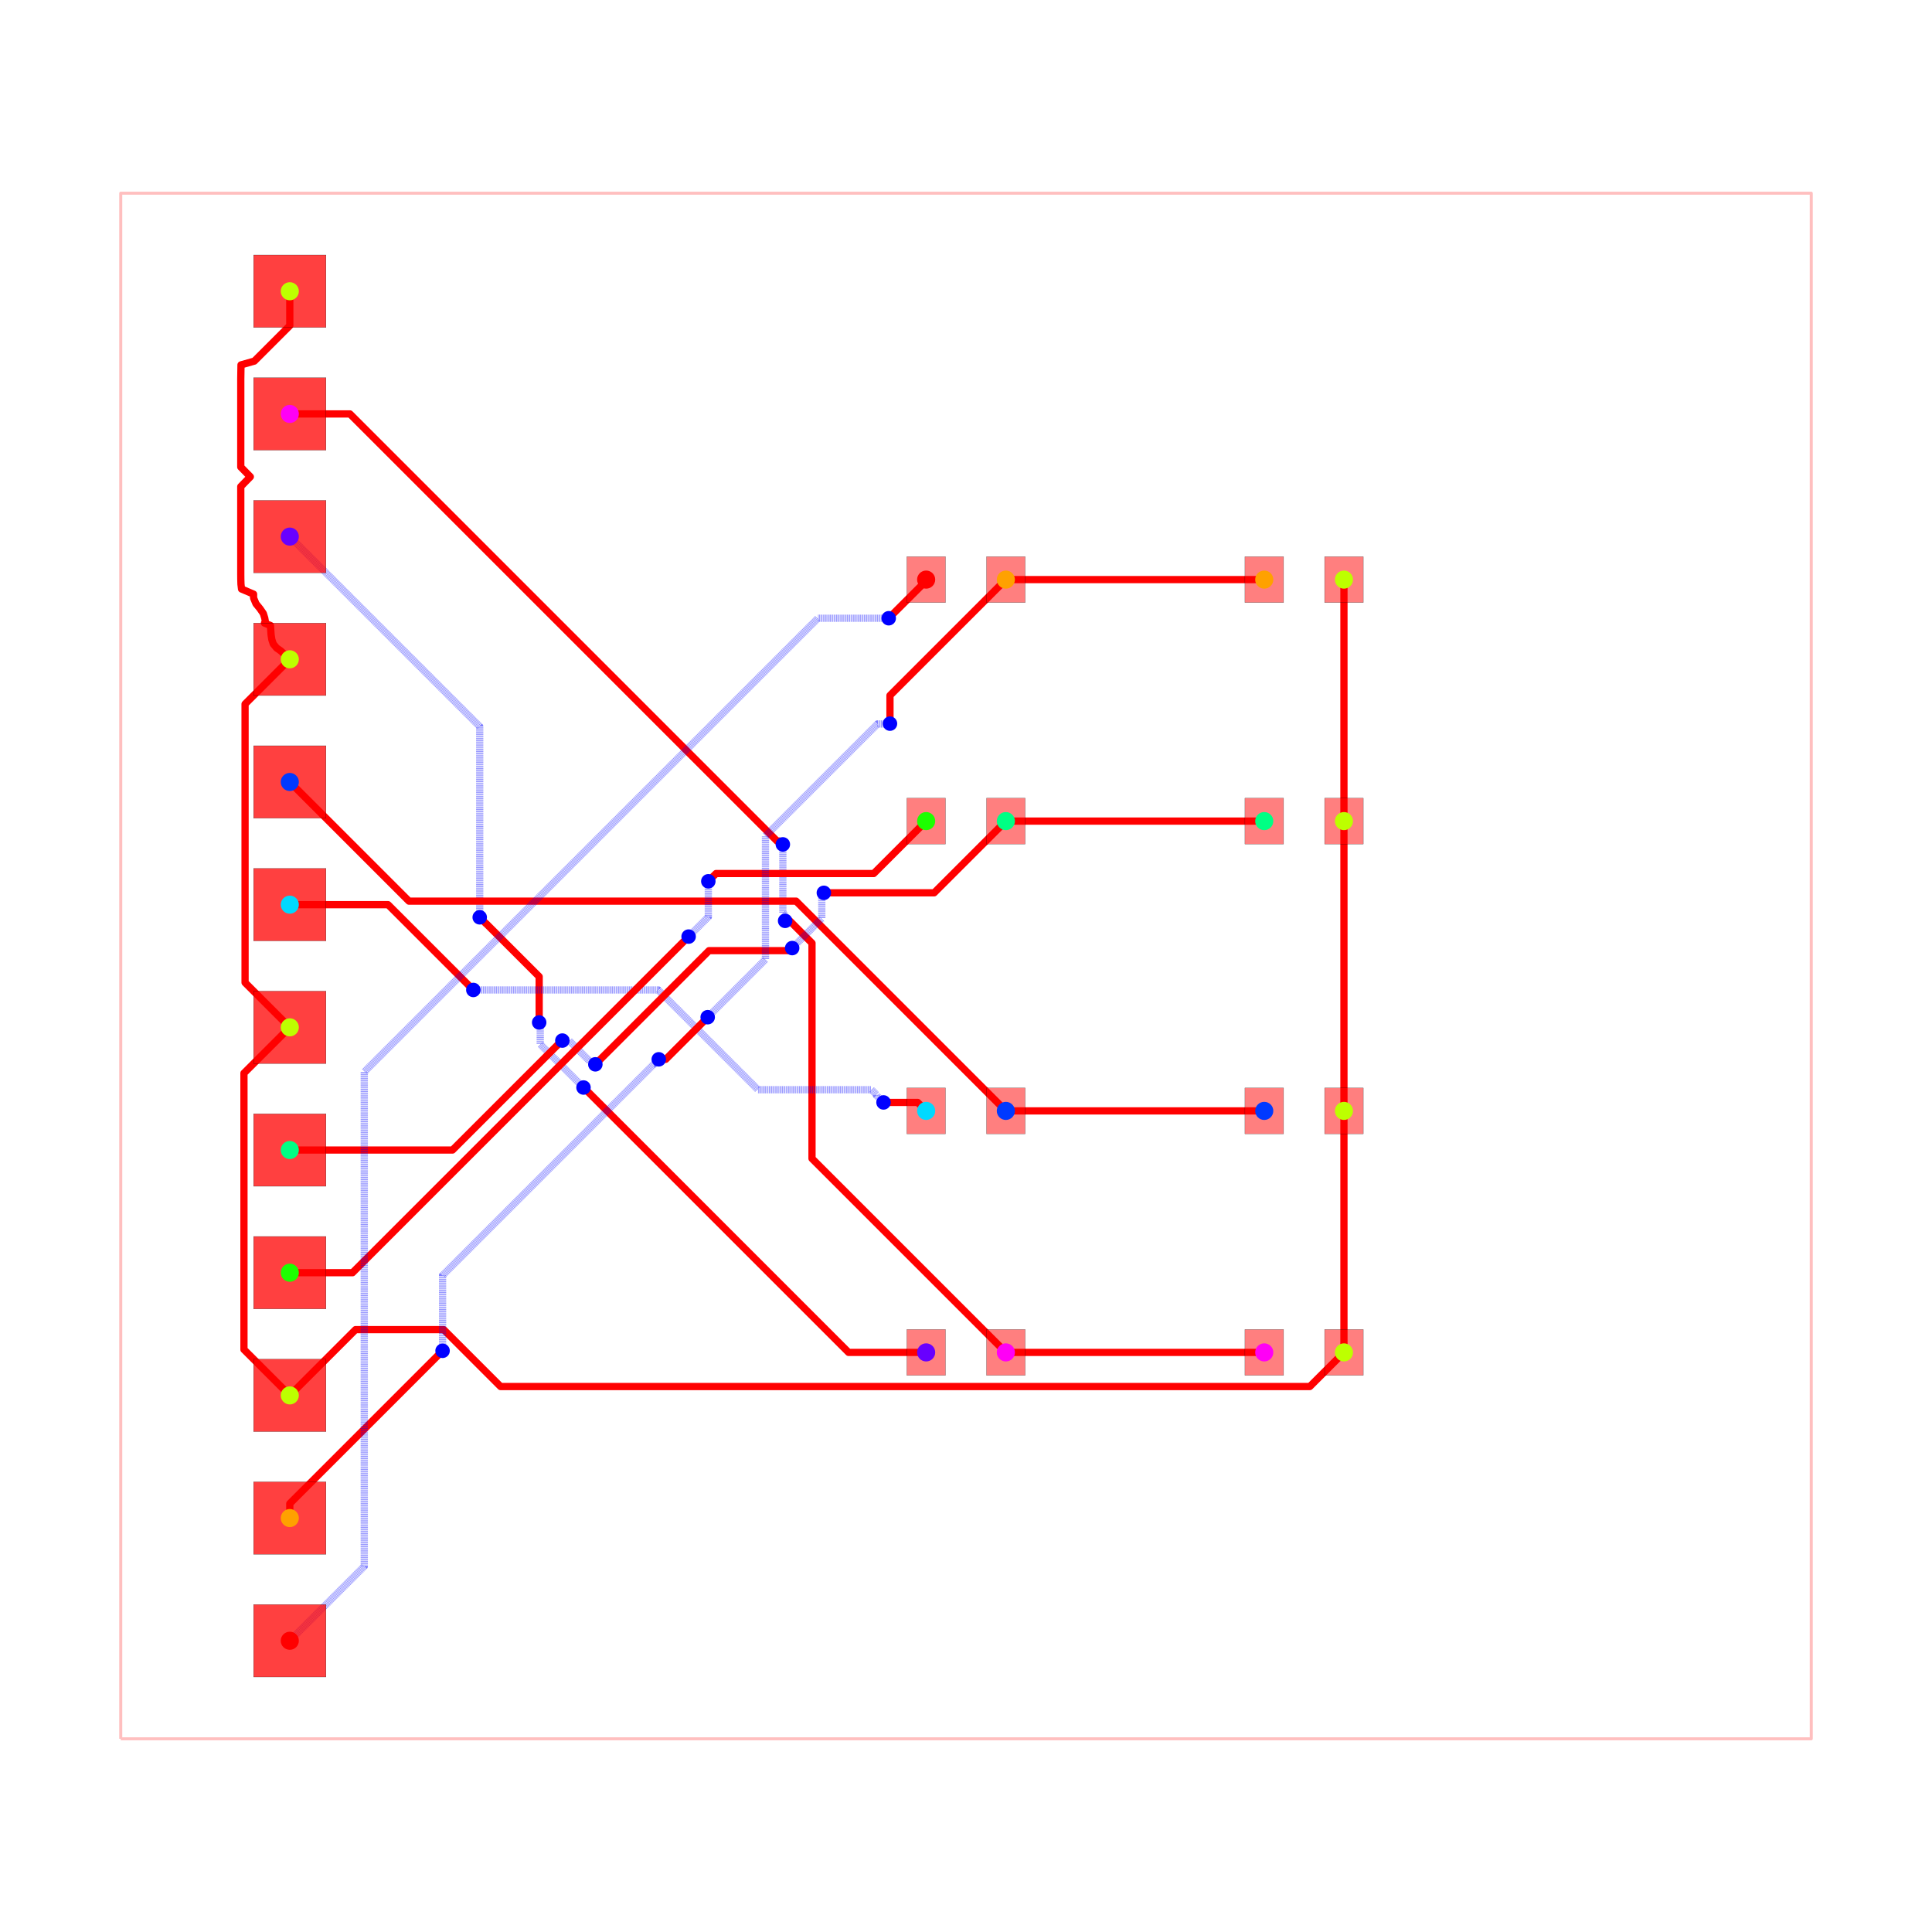
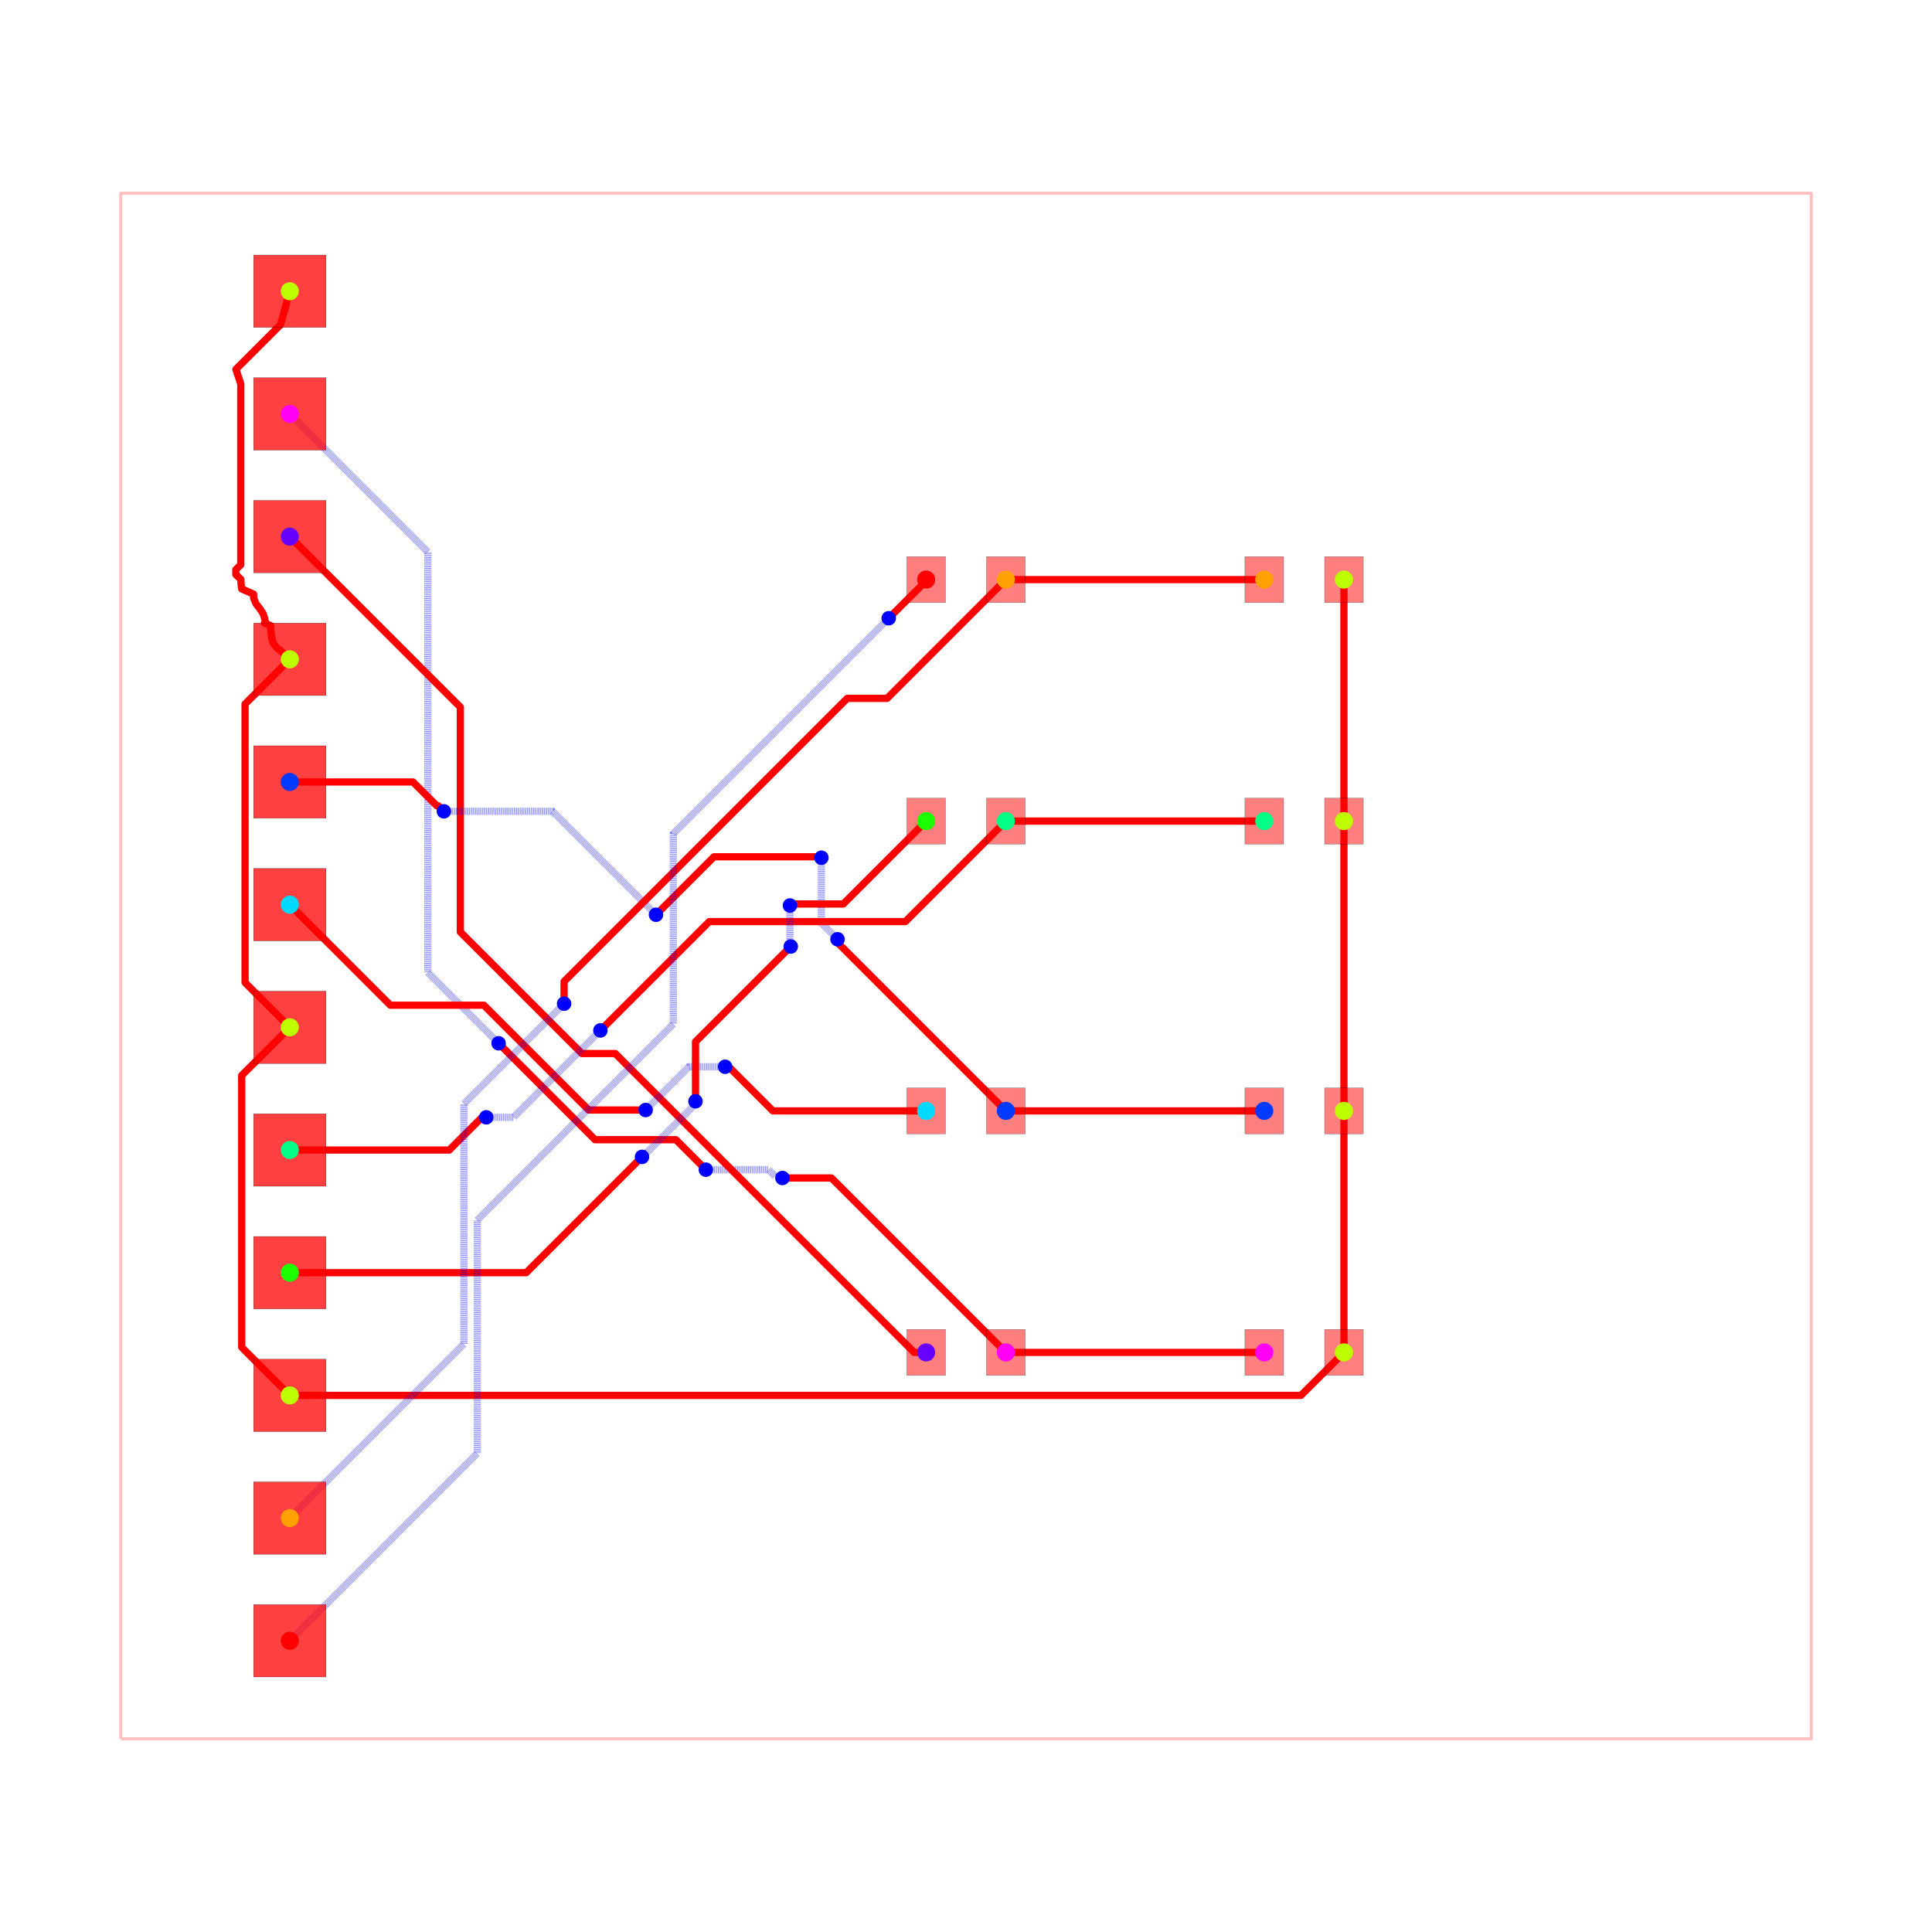
<svg xmlns="http://www.w3.org/2000/svg" width="640" height="640" viewBox="0 0 640 640">
  <rect width="100%" height="100%" fill="white" />
  <g>
    <polyline data-points="-17.5,-16 17.5,-16 17.5,16 -17.5,16 -17.5,-16" data-type="line" data-label="" points="40,576 600,576 600,64 40,64 40,576" fill="none" stroke="rgba(255,0,0,0.25)" stroke-linejoin="round" stroke-width="1px" />
  </g>
  <g>
    <polyline data-points="0.825,-8 6.175,-8" data-type="line" data-label="" points="333.2,448 418.8,448" fill="none" stroke="red" stroke-linejoin="round" stroke-width="2.4" />
  </g>
  <g>
-     <polyline data-points="-14,11.429999999999998 -12.754812538042296,11.429999999999998 -3.9126455056041447,2.5878329675618463 -3.8618329675618464,2.5878329675618463 -3.792,2.518" data-type="line" data-label="" points="96,137.12 115.923,137.12 257.398,278.595 258.211,278.595 259.328,279.712" fill="none" stroke="red" stroke-linejoin="round" stroke-width="2.4" />
-   </g>
-   <g>
-     <polyline data-points="-3.792,2.518 -3.792,1.0993212387012778 -3.735275018119142,1.04259625682042 -3.735275018119142,0.9447249818808583 -3.745,0.935" data-type="line" data-label="" points="259.328,279.712 259.328,302.411 260.236,303.318 260.236,304.884 260.08,305.04" fill="none" stroke="rgba(0,0,255,0.5)" stroke-linejoin="round" stroke-width="2.4" stroke-dasharray="0.2 0.2" />
-   </g>
-   <g>
-     <polyline data-points="-3.745,0.935 -3.6498378245406413,0.935 -3.188282482470999,0.4734446579303578 -3.188282482470999,-3.9867175175290006 0.825,-8" data-type="line" data-label="" points="260.08,305.04 261.603,305.04 268.987,312.425 268.987,383.787 333.2,448" fill="none" stroke="red" stroke-linejoin="round" stroke-width="2.4" />
-   </g>
-   <g>
-     <polyline data-points="-0.825,-8 -2.4310946495209924,-8 -7.836081246914714,-2.5950134026062788 -7.839986597393721,-2.5950134026062788 -7.919,-2.516" data-type="line" data-label="" points="306.8,448 281.102,448 194.623,361.52 194.56,361.52 193.296,360.256" fill="none" stroke="red" stroke-linejoin="round" stroke-width="2.4" />
-   </g>
-   <g>
-     <polyline data-points="-7.919,-2.516 -8.814899926212295,-1.6201000737877047 -8.814899926212295,-1.3881938999661885 -8.814899926212295,-1.1911000737877049 -8.837,-1.169" data-type="line" data-label="" points="193.296,360.256 178.962,345.922 178.962,342.211 178.962,339.058 178.608,338.704" fill="none" stroke="rgba(0,0,255,0.5)" stroke-linejoin="round" stroke-width="2.4" stroke-dasharray="0.2 0.2" />
-   </g>
-   <g>
-     <polyline data-points="-8.837,-1.169 -8.837,-0.2198884405049113 -9.93215880890436,0.8752703683994487 -9.935270368399449,0.8752703683994487 -10.068,1.008" data-type="line" data-label="" points="178.608,338.704 178.608,323.518 161.085,305.996 161.036,305.996 158.912,303.872" fill="none" stroke="red" stroke-linejoin="round" stroke-width="2.4" />
-   </g>
-   <g>
-     <polyline data-points="-10.068,1.008 -10.068,4.958 -14,8.889999999999999" data-type="line" data-label="" points="158.912,303.872 158.912,240.672 96,177.76" fill="none" stroke="rgba(0,0,255,0.5)" stroke-linejoin="round" stroke-width="2.4" stroke-dasharray="0.2 0.2" />
+     <polyline data-points="-14,11.429999999999998 -11.141379415697141,8.57137941569714 -11.141379415697141,-0.13562058430285814 -9.727660828070878,-1.5493391719291219 -9.677,-1.6" data-type="line" data-label="" points="96,137.12 141.738,182.858 141.738,322.17 164.357,344.789 165.168,345.6" fill="none" stroke="rgba(0,0,255,0.5)" stroke-linejoin="round" stroke-width="2.4" stroke-dasharray="0.2 0.2" />
+   </g>
+   <g>
+     <polyline data-points="-9.677,-1.6 -7.6804132926416635,-3.596586707358336 -6.006413292641663,-3.596586707358336 -5.477568130992244,-4.125431869007755 -5.386,-4.217" data-type="line" data-label="" points="165.168,345.6 197.113,377.545 223.897,377.545 232.359,386.007 233.824,387.472" fill="none" stroke="red" stroke-linejoin="round" stroke-width="2.4" />
+   </g>
+   <g>
+     <polyline data-points="-5.386,-4.217 -4.0879463853057025,-4.217 -3.9471993364853697,-4.3577470488203325 -3.8312529511796676,-4.3577470488203325 -3.8,-4.389" data-type="line" data-label="" points="233.824,387.472 254.593,387.472 256.845,389.724 258.7,389.724 259.2,390.224" fill="none" stroke="rgba(0,0,255,0.5)" stroke-linejoin="round" stroke-width="2.4" stroke-dasharray="0.2 0.2" />
+   </g>
+   <g>
+     <polyline data-points="-3.8,-4.389 -2.7859999999999996,-4.389 0.825,-8" data-type="line" data-label="" points="259.2,390.224 275.424,390.224 333.2,448" fill="none" stroke="red" stroke-linejoin="round" stroke-width="2.4" />
+   </g>
+   <g>
+     <polyline data-points="-0.825,-8 -1.0740117781375735,-8 -7.261824181221985,-1.8121875969155887 -7.952580096336806,-1.8121875969155887 -10.468980810608922,0.7042131173565275 -10.468980810608922,5.358980810608923 -14,8.889999999999999" data-type="line" data-label="" points="306.8,448 302.816,448 203.811,348.995 192.759,348.995 152.496,308.733 152.496,234.256 96,177.76" fill="none" stroke="red" stroke-linejoin="round" stroke-width="2.4" />
  </g>
  <g>
    <polyline data-points="0.825,-3 6.175,-3" data-type="line" data-label="" points="333.2,368 418.8,368" fill="none" stroke="red" stroke-linejoin="round" stroke-width="2.4" />
  </g>
  <g>
-     <polyline data-points="-14,3.8100000000000005 -11.533062179404899,1.3430621794048991 -3.521939102821616,1.3430621794048991 -3.5180621794048994,1.3430621794048991 0.825,-3" data-type="line" data-label="" points="96,259.04 135.471,298.511 263.649,298.511 263.711,298.511 333.2,368" fill="none" stroke="red" stroke-linejoin="round" stroke-width="2.4" />
-   </g>
-   <g>
-     <polyline data-points="-14,1.2699999999999996 -11.966,1.2699999999999996 -10.22248680962833,-0.4735131903716698 -10.2,-0.496" data-type="line" data-label="" points="96,299.68 128.544,299.68 156.44,327.576 156.8,327.936" fill="none" stroke="red" stroke-linejoin="round" stroke-width="2.4" />
-   </g>
-   <g>
-     <polyline data-points="-10.2,-0.496 -6.371883328435554,-0.496 -4.306577630522158,-2.561305697913396 -1.9580416497148516,-2.561305697913396 -1.8520010748097098,-2.6673462728185378 -1.8520010748097098,-2.680225489070998 -1.7076600180089312,-2.8245665458717766" data-type="line" data-label="" points="156.8,327.936 218.05,327.936 251.095,360.981 288.671,360.981 290.368,362.678 290.368,362.884 292.677,365.193" fill="none" stroke="rgba(0,0,255,0.5)" stroke-linejoin="round" stroke-width="2.4" stroke-dasharray="0.2 0.2" />
-   </g>
-   <g>
-     <polyline data-points="-1.7076600180089312,-2.8245665458717766 -1.0004334541282234,-2.8245665458717766 -0.825,-3" data-type="line" data-label="" points="292.677,365.193 303.993,365.193 306.8,368" fill="none" stroke="red" stroke-linejoin="round" stroke-width="2.4" />
+     <polyline data-points="-14,3.8100000000000005 -11.449610562511793,3.8100000000000005 -10.954981900248088,3.3153713377362948 -10.923371337736295,3.3153713377362948 -10.81,3.202" data-type="line" data-label="" points="96,259.04 136.806,259.04 144.72,266.954 145.226,266.954 147.04,268.768" fill="none" stroke="red" stroke-linejoin="round" stroke-width="2.4" />
+   </g>
+   <g>
+     <polyline data-points="-10.81,3.202 -8.559000000000001,3.202 -6.439659555427749,1.0826595554277485 -6.418,1.061" data-type="line" data-label="" points="147.04,268.768 183.056,268.768 216.965,302.677 217.312,303.024" fill="none" stroke="rgba(0,0,255,0.5)" stroke-linejoin="round" stroke-width="2.4" stroke-dasharray="0.2 0.2" />
+   </g>
+   <g>
+     <polyline data-points="-6.418,1.061 -5.217757021873645,2.261242978126355 -3.16725691968301,2.261242978126355 -3.0132429781263554,2.261242978126355 -2.994,2.242" data-type="line" data-label="" points="217.312,303.024 236.516,283.82 269.324,283.82 271.788,283.82 272.096,284.128" fill="none" stroke="red" stroke-linejoin="round" stroke-width="2.4" />
+   </g>
+   <g>
+     <polyline data-points="-2.994,2.242 -2.994,0.8880000000000002 -2.7173798271998257,0.6113798271998258 -2.66,0.554" data-type="line" data-label="" points="272.096,284.128 272.096,305.792 276.522,310.218 277.44,311.136" fill="none" stroke="rgba(0,0,255,0.5)" stroke-linejoin="round" stroke-width="2.4" stroke-dasharray="0.2 0.2" />
+   </g>
+   <g>
+     <polyline data-points="-2.66,0.554 -2.66,0.4850000000000003 0.825,-3" data-type="line" data-label="" points="277.44,311.136 277.44,312.24 333.2,368" fill="none" stroke="red" stroke-linejoin="round" stroke-width="2.4" />
+   </g>
+   <g>
+     <polyline data-points="-0.825,-3 -3.997999478482955,-3 -4.936259835207624,-2.0617396432753314 -4.962739643275332,-2.0617396432753314 -4.987,-2.086" data-type="line" data-label="" points="306.8,368 256.032,368 241.02,352.988 240.596,352.988 240.208,353.376" fill="none" stroke="red" stroke-linejoin="round" stroke-width="2.4" />
+   </g>
+   <g>
+     <polyline data-points="-4.987,-2.086 -5.737,-2.086 -6.619610684275096,-2.9686106842750957 -6.633,-2.982" data-type="line" data-label="" points="240.208,353.376 228.208,353.376 214.086,367.498 213.872,367.712" fill="none" stroke="rgba(0,0,255,0.5)" stroke-linejoin="round" stroke-width="2.4" stroke-dasharray="0.2 0.2" />
+   </g>
+   <g>
+     <polyline data-points="-6.633,-2.982 -7.811578600935695,-2.982 -9.981916575855045,-0.8116620250806501 -11.91833797491935,-0.8116620250806501 -14,1.2699999999999996" data-type="line" data-label="" points="213.872,367.712 195.015,367.712 160.289,332.987 129.307,332.987 96,299.68" fill="none" stroke="red" stroke-linejoin="round" stroke-width="2.4" />
  </g>
  <g>
    <polyline data-points="0.825,3 6.175,3" data-type="line" data-label="" points="333.2,272 418.8,272" fill="none" stroke="red" stroke-linejoin="round" stroke-width="2.4" />
  </g>
  <g>
-     <polyline data-points="-14,-3.8100000000000005 -10.631520162654567,-3.8100000000000005 -8.41727173089726,-1.5957515682426937 -8.408751568242693,-1.5957515682426937 -8.357,-1.544" data-type="line" data-label="" points="96,380.96 149.896,380.96 185.324,345.532 185.46,345.532 186.288,344.704" fill="none" stroke="red" stroke-linejoin="round" stroke-width="2.4" />
-   </g>
-   <g>
-     <polyline data-points="-8.357,-1.544 -8.218170407479334,-1.544 -7.786785485349456,-1.9753849221298778 -7.734615077870123,-1.9753849221298778 -7.674,-2.036" data-type="line" data-label="" points="186.288,344.704 188.509,344.704 195.411,351.606 196.246,351.606 197.216,352.576" fill="none" stroke="rgba(0,0,255,0.5)" stroke-linejoin="round" stroke-width="2.4" stroke-dasharray="0.2 0.2" />
-   </g>
-   <g>
-     <polyline data-points="-7.674,-2.036 -5.320263057352294,0.3177369426477066 -3.90104963693479,0.31773694264770674 -3.6522630573522936,0.31773694264770674 -3.599,0.371" data-type="line" data-label="" points="197.216,352.576 234.876,314.916 257.583,314.916 261.564,314.916 262.416,314.064" fill="none" stroke="red" stroke-linejoin="round" stroke-width="2.4" />
-   </g>
-   <g>
-     <polyline data-points="-3.599,0.371 -2.985302295190885,0.9846977048091152 -2.985302295190885,1.3636980874708238 -2.985302295190885,1.472697704809115 -2.943,1.515" data-type="line" data-label="" points="262.416,314.064 272.235,304.245 272.235,298.181 272.235,296.437 272.912,295.76" fill="none" stroke="rgba(0,0,255,0.5)" stroke-linejoin="round" stroke-width="2.4" stroke-dasharray="0.2 0.2" />
-   </g>
-   <g>
-     <polyline data-points="-2.943,1.515 -0.6600000000000001,1.515 0.825,3" data-type="line" data-label="" points="272.912,295.76 309.44,295.76 333.2,272" fill="none" stroke="red" stroke-linejoin="round" stroke-width="2.4" />
-   </g>
-   <g>
-     <polyline data-points="-0.825,3 -1.9102568640368416,1.9147431359631584 -5.125371888257447,1.9147431359631584 -5.174256864036842,1.9147431359631584 -5.335,1.754" data-type="line" data-label="" points="306.8,272 289.436,289.364 237.994,289.364 237.212,289.364 234.64,291.936" fill="none" stroke="red" stroke-linejoin="round" stroke-width="2.4" />
-   </g>
-   <g>
-     <polyline data-points="-5.335,1.754 -5.335,1.0170000000000003 -5.696472986542562,0.655527013457438 -5.743,0.609" data-type="line" data-label="" points="234.64,291.936 234.64,303.728 228.856,309.512 228.112,310.256" fill="none" stroke="rgba(0,0,255,0.5)" stroke-linejoin="round" stroke-width="2.4" stroke-dasharray="0.2 0.2" />
-   </g>
-   <g>
-     <polyline data-points="-5.743,0.609 -12.702,-6.35 -14,-6.3500000000000005" data-type="line" data-label="" points="228.112,310.256 116.768,421.6 96,421.6" fill="none" stroke="red" stroke-linejoin="round" stroke-width="2.4" />
+     <polyline data-points="-14,-3.8100000000000005 -10.698391950872118,-3.8100000000000005 -10.027848281865824,-3.139456330993706 -9.939456330993705,-3.139456330993706 -9.933,-3.133" data-type="line" data-label="" points="96,380.96 148.826,380.96 159.554,370.231 160.969,370.231 161.072,370.128" fill="none" stroke="red" stroke-linejoin="round" stroke-width="2.4" />
+   </g>
+   <g>
+     <polyline data-points="-9.933,-3.133 -9.368000000000002,-3.133 -7.646972805270062,-1.4119728052700609 -7.569,-1.334" data-type="line" data-label="" points="161.072,370.128 170.112,370.128 197.648,342.592 198.896,341.344" fill="none" stroke="rgba(0,0,255,0.5)" stroke-linejoin="round" stroke-width="2.4" stroke-dasharray="0.2 0.2" />
+   </g>
+   <g>
+     <polyline data-points="-7.569,-1.334 -5.31567648589342,0.9193235141065803 -1.5044571599571475,0.9193235141065805 -1.2556764858934193,0.9193235141065805 0.825,3" data-type="line" data-label="" points="198.896,341.344 234.949,305.291 295.929,305.291 299.909,305.291 333.2,272" fill="none" stroke="red" stroke-linejoin="round" stroke-width="2.4" />
+   </g>
+   <g>
+     <polyline data-points="-0.825,3 -2.540936025905395,1.284063974094605 -3.613936025905395,1.284063974094605 -3.645,1.253" data-type="line" data-label="" points="306.8,272 279.345,299.455 262.177,299.455 261.68,299.952" fill="none" stroke="red" stroke-linejoin="round" stroke-width="2.4" />
+   </g>
+   <g>
+     <polyline data-points="-3.645,1.253 -3.645,0.529813847065502 -3.6631824356304103,0.5116314114350917 -3.6631824356304103,0.43918243563041026 -3.628,0.404" data-type="line" data-label="" points="261.68,299.952 261.68,311.523 261.389,311.814 261.389,312.973 261.952,313.536" fill="none" stroke="rgba(0,0,255,0.5)" stroke-linejoin="round" stroke-width="2.4" stroke-dasharray="0.2 0.2" />
+   </g>
+   <g>
+     <polyline data-points="-3.628,0.404 -5.600338519716459,-1.568338519716459 -5.600338519716459,-2.776930635542569 -5.600338519716459,-2.800338519716459 -5.601,-2.801" data-type="line" data-label="" points="261.952,313.536 230.395,345.093 230.395,364.431 230.395,364.805 230.384,364.816" fill="none" stroke="red" stroke-linejoin="round" stroke-width="2.4" />
+   </g>
+   <g>
+     <polyline data-points="-5.601,-2.801 -5.601,-2.8559672300018315 -6.620600439680808,-3.8755676696826393 -6.6315676696826396,-3.8755676696826393 -6.708,-3.952" data-type="line" data-label="" points="230.384,364.816 230.384,365.695 214.07,382.009 213.895,382.009 212.672,383.232" fill="none" stroke="rgba(0,0,255,0.5)" stroke-linejoin="round" stroke-width="2.4" stroke-dasharray="0.2 0.2" />
+   </g>
+   <g>
+     <polyline data-points="-6.708,-3.952 -9.106,-6.35 -14,-6.3500000000000005" data-type="line" data-label="" points="212.672,383.232 174.304,421.6 96,421.6" fill="none" stroke="red" stroke-linejoin="round" stroke-width="2.4" />
  </g>
  <g>
    <polyline data-points="7.825,3 7.825,8" data-type="line" data-label="" points="445.2,272 445.2,192" fill="none" stroke="red" stroke-linejoin="round" stroke-width="2.4" />
  </g>
  <g>
    <polyline data-points="7.825,-3 7.825,-8" data-type="line" data-label="" points="445.2,368 445.2,448" fill="none" stroke="red" stroke-linejoin="round" stroke-width="2.4" />
  </g>
  <g>
    <polyline data-points="7.825,-3 7.825,3" data-type="line" data-label="" points="445.2,368 445.2,272" fill="none" stroke="red" stroke-linejoin="round" stroke-width="2.4" />
  </g>
  <g>
-     <polyline data-points="-14,-1.2700000000000014 -14.94908069070218,-2.2190806907021816 -14.94908069070218,-7.876777906124734 -14.94908069070218,-7.94091930929782 -14,-8.89" data-type="line" data-label="" points="96,340.32 80.815,355.505 80.815,446.028 80.815,447.055 96,462.24" fill="none" stroke="red" stroke-linejoin="round" stroke-width="2.4" />
-   </g>
-   <g>
-     <polyline data-points="-14,-1.2700000000000014 -14.926049576451534,-0.34395042354846694 -14.926049576451534,5.346317706003876 -14.926049576451534,5.423950423548465 -14,6.35" data-type="line" data-label="" points="96,340.32 81.183,325.503 81.183,234.459 81.183,233.217 96,218.4" fill="none" stroke="red" stroke-linejoin="round" stroke-width="2.4" />
-   </g>
-   <g>
-     <polyline data-points="-14,13.97 -14,13.257763043870298 -14.733738574907361,12.524024468962937 -15.01038487317207,12.445378170698229 -15.015,12.153 -15.015,11.951 -15.015,11.748 -15.015,11.546 -15.015,11.344 -15.015,11.141 -15.015,10.939 -15.015,10.736 -15.015,10.534 -15.015,10.331 -14.817,10.129 -15.015,9.926 -15.015,9.724 -15.015,9.623 -15.015,9.522 -15.015,9.42 -15.015,9.319 -15.015,9.218 -15.015,9.117 -15.015,9.015 -15.015,8.914 -15.015,8.813 -15.015,8.712 -15.015,8.61 -15.015,8.509 -15.015,8.408 -15.015,8.307 -15.015,8.206 -15.015,8.105 -15.014000000000001,8.004 -15.011000000000001,7.904 -14.999,7.805 -14.75,7.699 -14.75,7.62 -14.7,7.5 -14.616,7.397 -14.548,7.298 -14.519,7.205 -14.5,7.1 -14.525,7.1 -14.4,7.05 -14.394,6.95 -14.387,6.853 -14.372,6.759 -14.343,6.669 -14.274,6.585 -14.191,6.527 -14.098,6.443 -14,6.35" data-type="line" data-label="" points="96,96.48 96,107.876 84.26,119.616 79.834,120.874 79.76,125.552 79.76,128.784 79.76,132.032 79.76,135.264 79.76,138.496 79.76,141.744 79.76,144.976 79.76,148.224 79.76,151.456 79.76,154.704 82.928,157.936 79.76,161.184 79.76,164.416 79.76,166.032 79.76,167.648 79.76,169.28 79.76,170.896 79.76,172.512 79.76,174.128 79.76,175.76 79.76,177.376 79.76,178.992 79.76,180.608 79.76,182.24 79.76,183.856 79.76,185.472 79.76,187.088 79.76,188.704 79.76,190.32 79.776,191.936 79.824,193.536 80.016,195.12 84,196.816 84,198.08 84.8,200 86.144,201.648 87.232,203.232 87.696,204.72 88,206.4 87.6,206.4 89.6,207.2 89.696,208.8 89.808,210.352 90.048,211.856 90.512,213.296 91.616,214.64 92.944,215.568 94.432,216.912 96,218.4" fill="none" stroke="red" stroke-linejoin="round" stroke-width="2.4" />
-   </g>
-   <g>
-     <polyline data-points="-14,-8.89 -12.638504665859454,-7.5285046658594545 -10.814049832508703,-7.5285046658594545 -9.635801270572204,-8.706753227795954 7.118246772204047,-8.706753227795954 7.825,-8" data-type="line" data-label="" points="96,462.24 117.784,440.456 146.975,440.456 165.827,459.308 433.892,459.308 445.2,448" fill="none" stroke="red" stroke-linejoin="round" stroke-width="2.4" />
+     <polyline data-points="-14,-1.2700000000000014 -14.995877671730403,-2.2658776717304043 -14.995877671730403,-7.8573939619047275 -14.995877671730403,-7.894122328269598 -14,-8.89" data-type="line" data-label="" points="96,340.32 80.066,356.254 80.066,445.718 80.066,446.306 96,462.24" fill="none" stroke="red" stroke-linejoin="round" stroke-width="2.4" />
+   </g>
+   <g>
+     <polyline data-points="-14,-1.2700000000000014 -14.926117235189801,-0.34388276481019986 -14.926117235189801,5.34628968083691 -14.926117235189801,5.423882764810198 -14,6.35" data-type="line" data-label="" points="96,340.32 81.182,325.502 81.182,234.459 81.182,233.218 96,218.4" fill="none" stroke="red" stroke-linejoin="round" stroke-width="2.4" />
+   </g>
+   <g>
+     <polyline data-points="-14,13.97 -14.191,13.278805897261279 -15.116394814532276,12.353411082729004 -15.015,12.053 -15.015,11.85 -15.015,11.648 -15.015,11.445 -15.015,11.243 -15.015,11.04 -15.015,10.838 -15.015,10.635 -15.015,10.433 -15.015,10.231 -15.015,10.028 -15.015,9.826 -15.015,9.623 -15.015,9.522 -15.015,9.421 -15.015,9.32 -15.015,9.218 -15.015,9.117 -15.015,9.016 -15.015,8.915 -15.015,8.813 -15.015,8.712 -15.015,8.611 -15.015,8.51 -15.015,8.408 -15.015,8.307 -15.117673630749628,8.206 -15.116673630749629,8.105 -15.013,8.004 -15.009,7.905 -14.995000000000001,7.807 -14.75,7.699 -14.75,7.62 -14.7,7.5 -14.618,7.395 -14.553,7.295 -14.523,7.206 -14.5,7.1 -14.525,7.1 -14.4,7.05 -14.393,6.95 -14.383,6.854 -14.367,6.761 -14.337,6.673 -14.27,6.589 -14.192,6.528 -14.099,6.443 -14,6.35" data-type="line" data-label="" points="96,96.48 92.944,107.539 78.138,122.345 79.76,127.152 79.76,130.4 79.76,133.632 79.76,136.88 79.76,140.112 79.76,143.36 79.76,146.592 79.76,149.84 79.76,153.072 79.76,156.304 79.76,159.552 79.76,162.784 79.76,166.032 79.76,167.648 79.76,169.264 79.76,170.88 79.76,172.512 79.76,174.128 79.76,175.744 79.76,177.36 79.76,178.992 79.76,180.608 79.76,182.224 79.76,183.84 79.76,185.472 79.76,187.088 78.117,188.704 78.133,190.32 79.792,191.936 79.856,193.52 80.08,195.088 84,196.816 84,198.08 84.8,200 86.112,201.68 87.152,203.28 87.632,204.704 88,206.4 87.6,206.4 89.6,207.2 89.712,208.8 89.872,210.336 90.128,211.824 90.608,213.232 91.68,214.576 92.928,215.552 94.416,216.912 96,218.4" fill="none" stroke="red" stroke-linejoin="round" stroke-width="2.4" />
+   </g>
+   <g>
+     <polyline data-points="-14,-8.89 6.935,-8.89 7.825,-8" data-type="line" data-label="" points="96,462.24 430.96,462.24 445.2,448" fill="none" stroke="red" stroke-linejoin="round" stroke-width="2.4" />
  </g>
  <g>
    <polyline data-points="0.825,8 6.175,8" data-type="line" data-label="" points="333.2,192 418.8,192" fill="none" stroke="red" stroke-linejoin="round" stroke-width="2.4" />
  </g>
  <g>
-     <polyline data-points="-14,-11.43 -14,-11.129999999999999 -10.853586955754231,-7.983586955754231 -10.837,-7.967" data-type="line" data-label="" points="96,502.88 96,498.08 146.343,447.737 146.608,447.472" fill="none" stroke="red" stroke-linejoin="round" stroke-width="2.4" />
-   </g>
-   <g>
-     <polyline data-points="-10.837,-7.967 -10.837,-6.406049736762788 -6.461458779493521,-2.030508516256309 -6.459508516256308,-2.030508516256309 -6.361,-1.932" data-type="line" data-label="" points="146.608,447.472 146.608,422.497 216.617,352.488 216.648,352.488 218.224,350.912" fill="none" stroke="rgba(0,0,255,0.5)" stroke-linejoin="round" stroke-width="2.4" stroke-dasharray="0.2 0.2" />
-   </g>
-   <g>
-     <polyline data-points="-6.361,-1.932 -6.216399469282944,-1.932 -5.436248932873455,-1.1518494635905112 -5.436248932873455,-1.148248932873455 -5.348,-1.06" data-type="line" data-label="" points="218.224,350.912 220.538,350.912 233.02,338.43 233.02,338.372 234.432,336.96" fill="none" stroke="red" stroke-linejoin="round" stroke-width="2.4" />
-   </g>
-   <g>
-     <polyline data-points="-5.348,-1.06 -4.151816307210006,0.13618369278999376 -4.151816307210006,2.6914244913568504 -1.832649218306838,5.0105915802600185 -1.615946768843027,5.0105915802600185 -1.5814084197399814,5.0105915802600185 -1.574,5.018" data-type="line" data-label="" points="234.432,336.96 253.571,317.821 253.571,276.937 290.678,239.831 294.145,239.831 294.697,239.831 294.816,239.712" fill="none" stroke="rgba(0,0,255,0.5)" stroke-linejoin="round" stroke-width="2.4" stroke-dasharray="0.2 0.2" />
-   </g>
-   <g>
-     <polyline data-points="-1.574,5.018 -1.574,5.601 0.825,8" data-type="line" data-label="" points="294.816,239.712 294.816,230.384 333.2,192" fill="none" stroke="red" stroke-linejoin="round" stroke-width="2.4" />
+     <polyline data-points="-14,-11.43 -10.395877662787377,-7.825877662787377 -10.395877662787377,-2.9229763525252848 -10.395877662787377,-2.854877662787379 -8.323346762132646,-0.782346762132647 -8.321,-0.78" data-type="line" data-label="" points="96,502.88 153.666,445.214 153.666,366.768 153.666,365.678 186.826,332.518 186.864,332.48" fill="none" stroke="rgba(0,0,255,0.5)" stroke-linejoin="round" stroke-width="2.4" stroke-dasharray="0.2 0.2" />
+   </g>
+   <g>
+     <polyline data-points="-8.321,-0.78 -8.321,-0.32099999999999973 -2.459438337354113,5.540561662645887 -1.6344383373541131,5.540561662645887 0.825,8" data-type="line" data-label="" points="186.864,332.48 186.864,325.136 280.649,231.351 293.849,231.351 333.2,192" fill="none" stroke="red" stroke-linejoin="round" stroke-width="2.4" />
  </g>
  <g>
    <polyline data-points="-0.825,8 -0.825,7.9750000000000005 -1.5142169795977458,7.2857830204022545 -1.6,7.2" data-type="line" data-label="" points="306.8,192 306.8,192.4 295.773,203.427 294.4,204.8" fill="none" stroke="red" stroke-linejoin="round" stroke-width="2.4" />
  </g>
  <g>
-     <polyline data-points="-1.6,7.2 -3.0650137784522755,7.2 -12.458139806219215,-2.1931260277669393 -12.458139806219215,-12.428139806219216 -14,-13.97" data-type="line" data-label="" points="294.4,204.8 270.96,204.8 120.67,355.09 120.67,518.85 96,543.52" fill="none" stroke="rgba(0,0,255,0.5)" stroke-linejoin="round" stroke-width="2.4" stroke-dasharray="0.2 0.2" />
+     <polyline data-points="-1.6,7.2 -6.0602080162133625,2.7397919837866374 -6.060208016213363,-1.2014213486792271 -10.118336861136175,-5.259550193602038 -10.118336861136175,-10.018989343254733 -10.118336861136175,-10.088336861136176 -14,-13.97" data-type="line" data-label="" points="294.4,204.8 223.037,276.163 223.037,339.223 158.107,404.153 158.107,480.304 158.107,481.413 96,543.52" fill="none" stroke="rgba(0,0,255,0.5)" stroke-linejoin="round" stroke-width="2.4" stroke-dasharray="0.2 0.2" />
  </g>
  <g>
    <rect data-type="rect" data-label="top source_net_0" data-x="-0.825" data-y="8" x="300.4" y="184.4" width="12.8" height="15.2" fill="rgba(255,0,0,0.5)" stroke="black" stroke-width="0.062" />
  </g>
  <g>
    <rect data-type="rect" data-label="top source_net_1" data-x="0.825" data-y="8" x="326.8" y="184.4" width="12.8" height="15.2" fill="rgba(255,0,0,0.5)" stroke="black" stroke-width="0.062" />
  </g>
  <g>
    <rect data-type="rect" data-label="top source_net_1" data-x="6.175" data-y="8" x="412.4" y="184.4" width="12.8" height="15.2" fill="rgba(255,0,0,0.5)" stroke="black" stroke-width="0.062" />
  </g>
  <g>
    <rect data-type="rect" data-label="top source_net_2" data-x="7.825" data-y="8" x="438.8" y="184.4" width="12.8" height="15.2" fill="rgba(255,0,0,0.5)" stroke="black" stroke-width="0.062" />
  </g>
  <g>
    <rect data-type="rect" data-label="top source_net_3" data-x="-0.825" data-y="3" x="300.4" y="264.4" width="12.8" height="15.2" fill="rgba(255,0,0,0.5)" stroke="black" stroke-width="0.062" />
  </g>
  <g>
    <rect data-type="rect" data-label="top source_net_4" data-x="0.825" data-y="3" x="326.8" y="264.4" width="12.8" height="15.2" fill="rgba(255,0,0,0.5)" stroke="black" stroke-width="0.062" />
  </g>
  <g>
    <rect data-type="rect" data-label="top source_net_4" data-x="6.175" data-y="3" x="412.4" y="264.4" width="12.8" height="15.2" fill="rgba(255,0,0,0.5)" stroke="black" stroke-width="0.062" />
  </g>
  <g>
    <rect data-type="rect" data-label="top source_net_2" data-x="7.825" data-y="3" x="438.8" y="264.4" width="12.8" height="15.2" fill="rgba(255,0,0,0.5)" stroke="black" stroke-width="0.062" />
  </g>
  <g>
    <rect data-type="rect" data-label="top source_net_5" data-x="-0.825" data-y="-3" x="300.4" y="360.4" width="12.8" height="15.2" fill="rgba(255,0,0,0.5)" stroke="black" stroke-width="0.062" />
  </g>
  <g>
    <rect data-type="rect" data-label="top source_net_6" data-x="0.825" data-y="-3" x="326.8" y="360.4" width="12.8" height="15.2" fill="rgba(255,0,0,0.5)" stroke="black" stroke-width="0.062" />
  </g>
  <g>
    <rect data-type="rect" data-label="top source_net_6" data-x="6.175" data-y="-3" x="412.4" y="360.4" width="12.8" height="15.2" fill="rgba(255,0,0,0.5)" stroke="black" stroke-width="0.062" />
  </g>
  <g>
    <rect data-type="rect" data-label="top source_net_2" data-x="7.825" data-y="-3" x="438.8" y="360.4" width="12.8" height="15.2" fill="rgba(255,0,0,0.5)" stroke="black" stroke-width="0.062" />
  </g>
  <g>
    <rect data-type="rect" data-label="top source_net_7" data-x="-0.825" data-y="-8" x="300.4" y="440.4" width="12.8" height="15.2" fill="rgba(255,0,0,0.5)" stroke="black" stroke-width="0.062" />
  </g>
  <g>
    <rect data-type="rect" data-label="top source_net_8" data-x="0.825" data-y="-8" x="326.8" y="440.4" width="12.8" height="15.2" fill="rgba(255,0,0,0.5)" stroke="black" stroke-width="0.062" />
  </g>
  <g>
    <rect data-type="rect" data-label="top source_net_8" data-x="6.175" data-y="-8" x="412.4" y="440.4" width="12.8" height="15.2" fill="rgba(255,0,0,0.5)" stroke="black" stroke-width="0.062" />
  </g>
  <g>
    <rect data-type="rect" data-label="top source_net_2" data-x="7.825" data-y="-8" x="438.8" y="440.4" width="12.8" height="15.2" fill="rgba(255,0,0,0.5)" stroke="black" stroke-width="0.062" />
  </g>
  <g>
    <rect data-type="rect" data-label="top source_net_0 bottom source_net_0" data-x="-14" data-y="-13.97" x="84" y="531.52" width="24" height="24" fill="rgba(255,0,0,0.75)" stroke="black" stroke-width="0.062" />
  </g>
  <g>
    <rect data-type="rect" data-label="top source_net_1 bottom source_net_1" data-x="-14" data-y="-11.43" x="84" y="490.88" width="24" height="24" fill="rgba(255,0,0,0.75)" stroke="black" stroke-width="0.062" />
  </g>
  <g>
    <rect data-type="rect" data-label="top source_net_2 bottom source_net_2" data-x="-14" data-y="-8.89" x="84" y="450.24" width="24" height="24" fill="rgba(255,0,0,0.75)" stroke="black" stroke-width="0.062" />
  </g>
  <g>
    <rect data-type="rect" data-label="top source_net_3 bottom source_net_3" data-x="-14" data-y="-6.3500000000000005" x="84" y="409.6" width="24" height="24" fill="rgba(255,0,0,0.75)" stroke="black" stroke-width="0.062" />
  </g>
  <g>
    <rect data-type="rect" data-label="top source_net_4 bottom source_net_4" data-x="-14" data-y="-3.8100000000000005" x="84" y="368.96" width="24" height="24" fill="rgba(255,0,0,0.75)" stroke="black" stroke-width="0.062" />
  </g>
  <g>
    <rect data-type="rect" data-label="top source_net_2 bottom source_net_2" data-x="-14" data-y="-1.2700000000000014" x="84" y="328.32" width="24" height="24" fill="rgba(255,0,0,0.75)" stroke="black" stroke-width="0.062" />
  </g>
  <g>
    <rect data-type="rect" data-label="top source_net_5 bottom source_net_5" data-x="-14" data-y="1.2699999999999996" x="84" y="287.68" width="24" height="24" fill="rgba(255,0,0,0.75)" stroke="black" stroke-width="0.062" />
  </g>
  <g>
    <rect data-type="rect" data-label="top source_net_6 bottom source_net_6" data-x="-14" data-y="3.8100000000000005" x="84" y="247.04" width="24" height="24" fill="rgba(255,0,0,0.75)" stroke="black" stroke-width="0.062" />
  </g>
  <g>
    <rect data-type="rect" data-label="top source_net_2 bottom source_net_2" data-x="-14" data-y="6.35" x="84" y="206.4" width="24" height="24" fill="rgba(255,0,0,0.75)" stroke="black" stroke-width="0.062" />
  </g>
  <g>
    <rect data-type="rect" data-label="top source_net_7 bottom source_net_7" data-x="-14" data-y="8.889999999999999" x="84" y="165.76" width="24" height="24" fill="rgba(255,0,0,0.75)" stroke="black" stroke-width="0.062" />
  </g>
  <g>
    <rect data-type="rect" data-label="top source_net_8 bottom source_net_8" data-x="-14" data-y="11.429999999999998" x="84" y="125.12" width="24" height="24" fill="rgba(255,0,0,0.75)" stroke="black" stroke-width="0.062" />
  </g>
  <g>
    <rect data-type="rect" data-label="top source_net_2 bottom source_net_2" data-x="-14" data-y="13.97" x="84" y="84.48" width="24" height="24" fill="rgba(255,0,0,0.75)" stroke="black" stroke-width="0.062" />
  </g>
-   <circle data-type="circle" data-label="" data-x="-3.792" data-y="2.518" cx="259.328" cy="279.712" r="2.4" fill="blue" stroke="none" stroke-width="0.062" />
-   <circle data-type="circle" data-label="" data-x="-3.745" data-y="0.935" cx="260.08" cy="305.04" r="2.4" fill="blue" stroke="none" stroke-width="0.062" />
-   <circle data-type="circle" data-label="" data-x="-7.919" data-y="-2.516" cx="193.296" cy="360.256" r="2.4" fill="blue" stroke="none" stroke-width="0.062" />
-   <circle data-type="circle" data-label="" data-x="-8.837" data-y="-1.169" cx="178.608" cy="338.704" r="2.4" fill="blue" stroke="none" stroke-width="0.062" />
-   <circle data-type="circle" data-label="" data-x="-10.068" data-y="1.008" cx="158.912" cy="303.872" r="2.4" fill="blue" stroke="none" stroke-width="0.062" />
-   <circle data-type="circle" data-label="" data-x="-10.2" data-y="-0.496" cx="156.8" cy="327.936" r="2.4" fill="blue" stroke="none" stroke-width="0.062" />
-   <circle data-type="circle" data-label="" data-x="-1.7076600180089312" data-y="-2.8245665458717766" cx="292.677" cy="365.193" r="2.4" fill="blue" stroke="none" stroke-width="0.062" />
-   <circle data-type="circle" data-label="" data-x="-8.357" data-y="-1.544" cx="186.288" cy="344.704" r="2.4" fill="blue" stroke="none" stroke-width="0.062" />
-   <circle data-type="circle" data-label="" data-x="-7.674" data-y="-2.036" cx="197.216" cy="352.576" r="2.4" fill="blue" stroke="none" stroke-width="0.062" />
-   <circle data-type="circle" data-label="" data-x="-3.599" data-y="0.371" cx="262.416" cy="314.064" r="2.4" fill="blue" stroke="none" stroke-width="0.062" />
-   <circle data-type="circle" data-label="" data-x="-2.943" data-y="1.515" cx="272.912" cy="295.76" r="2.4" fill="blue" stroke="none" stroke-width="0.062" />
-   <circle data-type="circle" data-label="" data-x="-5.335" data-y="1.754" cx="234.64" cy="291.936" r="2.4" fill="blue" stroke="none" stroke-width="0.062" />
-   <circle data-type="circle" data-label="" data-x="-5.743" data-y="0.609" cx="228.112" cy="310.256" r="2.4" fill="blue" stroke="none" stroke-width="0.062" />
-   <circle data-type="circle" data-label="" data-x="-10.837" data-y="-7.967" cx="146.608" cy="447.472" r="2.4" fill="blue" stroke="none" stroke-width="0.062" />
-   <circle data-type="circle" data-label="" data-x="-6.361" data-y="-1.932" cx="218.224" cy="350.912" r="2.4" fill="blue" stroke="none" stroke-width="0.062" />
-   <circle data-type="circle" data-label="" data-x="-5.348" data-y="-1.06" cx="234.432" cy="336.96" r="2.4" fill="blue" stroke="none" stroke-width="0.062" />
-   <circle data-type="circle" data-label="" data-x="-1.574" data-y="5.018" cx="294.816" cy="239.712" r="2.4" fill="blue" stroke="none" stroke-width="0.062" />
+   <circle data-type="circle" data-label="" data-x="-9.677" data-y="-1.6" cx="165.168" cy="345.6" r="2.4" fill="blue" stroke="none" stroke-width="0.062" />
+   <circle data-type="circle" data-label="" data-x="-5.386" data-y="-4.217" cx="233.824" cy="387.472" r="2.4" fill="blue" stroke="none" stroke-width="0.062" />
+   <circle data-type="circle" data-label="" data-x="-3.8" data-y="-4.389" cx="259.2" cy="390.224" r="2.4" fill="blue" stroke="none" stroke-width="0.062" />
+   <circle data-type="circle" data-label="" data-x="-10.81" data-y="3.202" cx="147.04" cy="268.768" r="2.4" fill="blue" stroke="none" stroke-width="0.062" />
+   <circle data-type="circle" data-label="" data-x="-6.418" data-y="1.061" cx="217.312" cy="303.024" r="2.4" fill="blue" stroke="none" stroke-width="0.062" />
+   <circle data-type="circle" data-label="" data-x="-2.994" data-y="2.242" cx="272.096" cy="284.128" r="2.4" fill="blue" stroke="none" stroke-width="0.062" />
+   <circle data-type="circle" data-label="" data-x="-2.66" data-y="0.554" cx="277.44" cy="311.136" r="2.4" fill="blue" stroke="none" stroke-width="0.062" />
+   <circle data-type="circle" data-label="" data-x="-4.987" data-y="-2.086" cx="240.208" cy="353.376" r="2.4" fill="blue" stroke="none" stroke-width="0.062" />
+   <circle data-type="circle" data-label="" data-x="-6.633" data-y="-2.982" cx="213.872" cy="367.712" r="2.4" fill="blue" stroke="none" stroke-width="0.062" />
+   <circle data-type="circle" data-label="" data-x="-9.933" data-y="-3.133" cx="161.072" cy="370.128" r="2.4" fill="blue" stroke="none" stroke-width="0.062" />
+   <circle data-type="circle" data-label="" data-x="-7.569" data-y="-1.334" cx="198.896" cy="341.344" r="2.4" fill="blue" stroke="none" stroke-width="0.062" />
+   <circle data-type="circle" data-label="" data-x="-3.645" data-y="1.253" cx="261.68" cy="299.952" r="2.4" fill="blue" stroke="none" stroke-width="0.062" />
+   <circle data-type="circle" data-label="" data-x="-3.628" data-y="0.404" cx="261.952" cy="313.536" r="2.4" fill="blue" stroke="none" stroke-width="0.062" />
+   <circle data-type="circle" data-label="" data-x="-5.601" data-y="-2.801" cx="230.384" cy="364.816" r="2.4" fill="blue" stroke="none" stroke-width="0.062" />
+   <circle data-type="circle" data-label="" data-x="-6.708" data-y="-3.952" cx="212.672" cy="383.232" r="2.4" fill="blue" stroke="none" stroke-width="0.062" />
+   <circle data-type="circle" data-label="" data-x="-8.321" data-y="-0.78" cx="186.864" cy="332.48" r="2.4" fill="blue" stroke="none" stroke-width="0.062" />
  <circle data-type="circle" data-label="" data-x="-1.6" data-y="7.2" cx="294.4" cy="204.8" r="2.4" fill="blue" stroke="none" stroke-width="0.062" />
  <g>
    <circle data-type="point" data-label="source_net_0 source_net_0 top" data-x="-14" data-y="-13.97" cx="96" cy="543.52" r="3" fill="hsl(0, 100%, 50%)" />
  </g>
  <g>
    <circle data-type="point" data-label="source_net_0 source_net_0 top" data-x="-0.825" data-y="8" cx="306.8" cy="192" r="3" fill="hsl(0, 100%, 50%)" />
  </g>
  <g>
    <circle data-type="point" data-label="source_net_1 source_net_1 top" data-x="-14" data-y="-11.43" cx="96" cy="502.88" r="3" fill="hsl(37.778, 100%, 50%)" />
  </g>
  <g>
    <circle data-type="point" data-label="source_net_1 source_net_1 top" data-x="0.825" data-y="8" cx="333.2" cy="192" r="3" fill="hsl(37.778, 100%, 50%)" />
  </g>
  <g>
    <circle data-type="point" data-label="source_net_1 source_net_1 top" data-x="6.175" data-y="8" cx="418.8" cy="192" r="3" fill="hsl(37.778, 100%, 50%)" />
  </g>
  <g>
    <circle data-type="point" data-label="source_net_2 source_net_2 top" data-x="-14" data-y="-8.89" cx="96" cy="462.24" r="3" fill="hsl(75.556, 100%, 50%)" />
  </g>
  <g>
    <circle data-type="point" data-label="source_net_2 source_net_2 top" data-x="-14" data-y="-1.2700000000000014" cx="96" cy="340.32" r="3" fill="hsl(75.556, 100%, 50%)" />
  </g>
  <g>
    <circle data-type="point" data-label="source_net_2 source_net_2 top" data-x="-14" data-y="6.35" cx="96" cy="218.4" r="3" fill="hsl(75.556, 100%, 50%)" />
  </g>
  <g>
    <circle data-type="point" data-label="source_net_2 source_net_2 top" data-x="-14" data-y="13.97" cx="96" cy="96.48" r="3" fill="hsl(75.556, 100%, 50%)" />
  </g>
  <g>
    <circle data-type="point" data-label="source_net_2 source_net_2 top" data-x="7.825" data-y="8" cx="445.2" cy="192" r="3" fill="hsl(75.556, 100%, 50%)" />
  </g>
  <g>
    <circle data-type="point" data-label="source_net_2 source_net_2 top" data-x="7.825" data-y="3" cx="445.2" cy="272" r="3" fill="hsl(75.556, 100%, 50%)" />
  </g>
  <g>
    <circle data-type="point" data-label="source_net_2 source_net_2 top" data-x="7.825" data-y="-3" cx="445.2" cy="368" r="3" fill="hsl(75.556, 100%, 50%)" />
  </g>
  <g>
    <circle data-type="point" data-label="source_net_2 source_net_2 top" data-x="7.825" data-y="-8" cx="445.2" cy="448" r="3" fill="hsl(75.556, 100%, 50%)" />
  </g>
  <g>
    <circle data-type="point" data-label="source_net_3 source_net_3 top" data-x="-14" data-y="-6.3500000000000005" cx="96" cy="421.6" r="3" fill="hsl(113.333, 100%, 50%)" />
  </g>
  <g>
    <circle data-type="point" data-label="source_net_3 source_net_3 top" data-x="-0.825" data-y="3" cx="306.8" cy="272" r="3" fill="hsl(113.333, 100%, 50%)" />
  </g>
  <g>
    <circle data-type="point" data-label="source_net_4 source_net_4 top" data-x="-14" data-y="-3.8100000000000005" cx="96" cy="380.96" r="3" fill="hsl(151.111, 100%, 50%)" />
  </g>
  <g>
    <circle data-type="point" data-label="source_net_4 source_net_4 top" data-x="0.825" data-y="3" cx="333.2" cy="272" r="3" fill="hsl(151.111, 100%, 50%)" />
  </g>
  <g>
    <circle data-type="point" data-label="source_net_4 source_net_4 top" data-x="6.175" data-y="3" cx="418.8" cy="272" r="3" fill="hsl(151.111, 100%, 50%)" />
  </g>
  <g>
    <circle data-type="point" data-label="source_net_5 source_net_5 top" data-x="-14" data-y="1.2699999999999996" cx="96" cy="299.68" r="3" fill="hsl(188.889, 100%, 50%)" />
  </g>
  <g>
    <circle data-type="point" data-label="source_net_5 source_net_5 top" data-x="-0.825" data-y="-3" cx="306.8" cy="368" r="3" fill="hsl(188.889, 100%, 50%)" />
  </g>
  <g>
    <circle data-type="point" data-label="source_net_6 source_net_6 top" data-x="-14" data-y="3.8100000000000005" cx="96" cy="259.04" r="3" fill="hsl(226.667, 100%, 50%)" />
  </g>
  <g>
    <circle data-type="point" data-label="source_net_6 source_net_6 top" data-x="0.825" data-y="-3" cx="333.2" cy="368" r="3" fill="hsl(226.667, 100%, 50%)" />
  </g>
  <g>
    <circle data-type="point" data-label="source_net_6 source_net_6 top" data-x="6.175" data-y="-3" cx="418.8" cy="368" r="3" fill="hsl(226.667, 100%, 50%)" />
  </g>
  <g>
    <circle data-type="point" data-label="source_net_7 source_net_7 top" data-x="-14" data-y="8.889999999999999" cx="96" cy="177.76" r="3" fill="hsl(264.444, 100%, 50%)" />
  </g>
  <g>
    <circle data-type="point" data-label="source_net_7 source_net_7 top" data-x="-0.825" data-y="-8" cx="306.8" cy="448" r="3" fill="hsl(264.444, 100%, 50%)" />
  </g>
  <g>
    <circle data-type="point" data-label="source_net_8 source_net_8 top" data-x="-14" data-y="11.429999999999998" cx="96" cy="137.12" r="3" fill="hsl(302.222, 100%, 50%)" />
  </g>
  <g>
    <circle data-type="point" data-label="source_net_8 source_net_8 top" data-x="0.825" data-y="-8" cx="333.2" cy="448" r="3" fill="hsl(302.222, 100%, 50%)" />
  </g>
  <g>
    <circle data-type="point" data-label="source_net_8 source_net_8 top" data-x="6.175" data-y="-8" cx="418.8" cy="448" r="3" fill="hsl(302.222, 100%, 50%)" />
  </g>
  <g id="crosshair" style="display: none">
    <line id="crosshair-h" y1="0" y2="640" stroke="#666" stroke-width="0.5" />
    <line id="crosshair-v" x1="0" x2="640" stroke="#666" stroke-width="0.5" />
    <text id="coordinates" font-family="monospace" font-size="12" fill="#666" />
  </g>
</svg>
